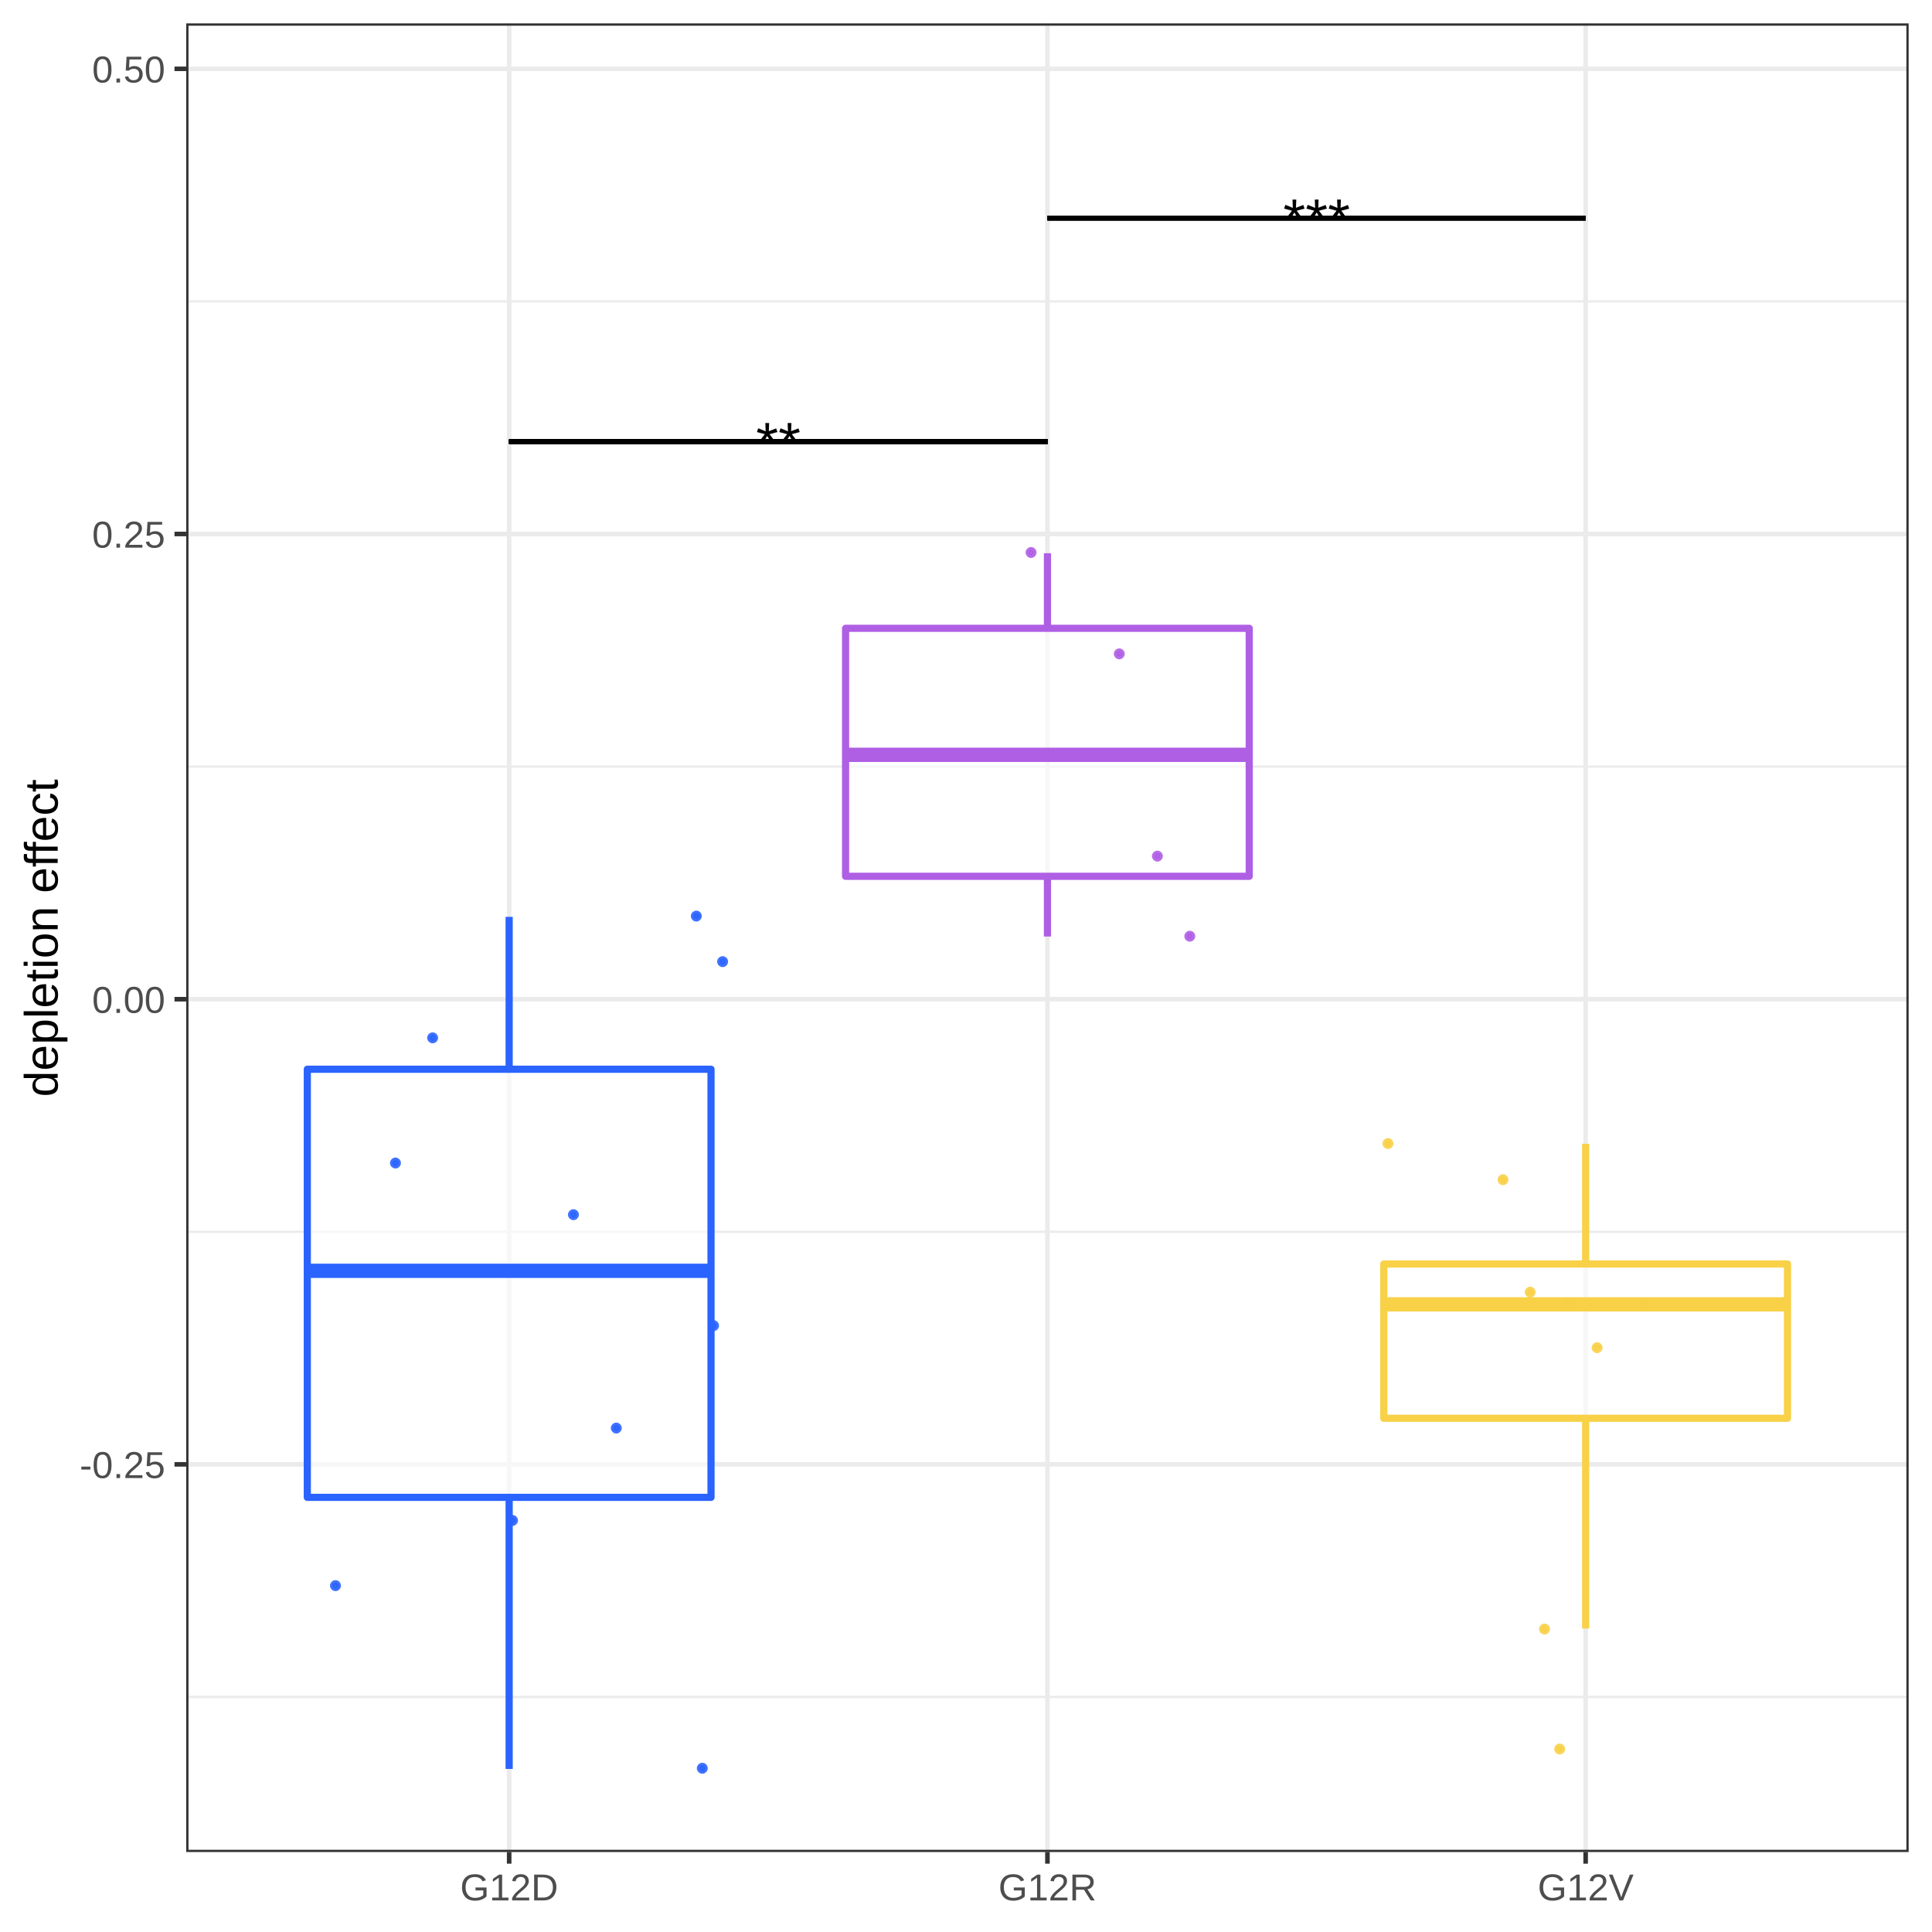
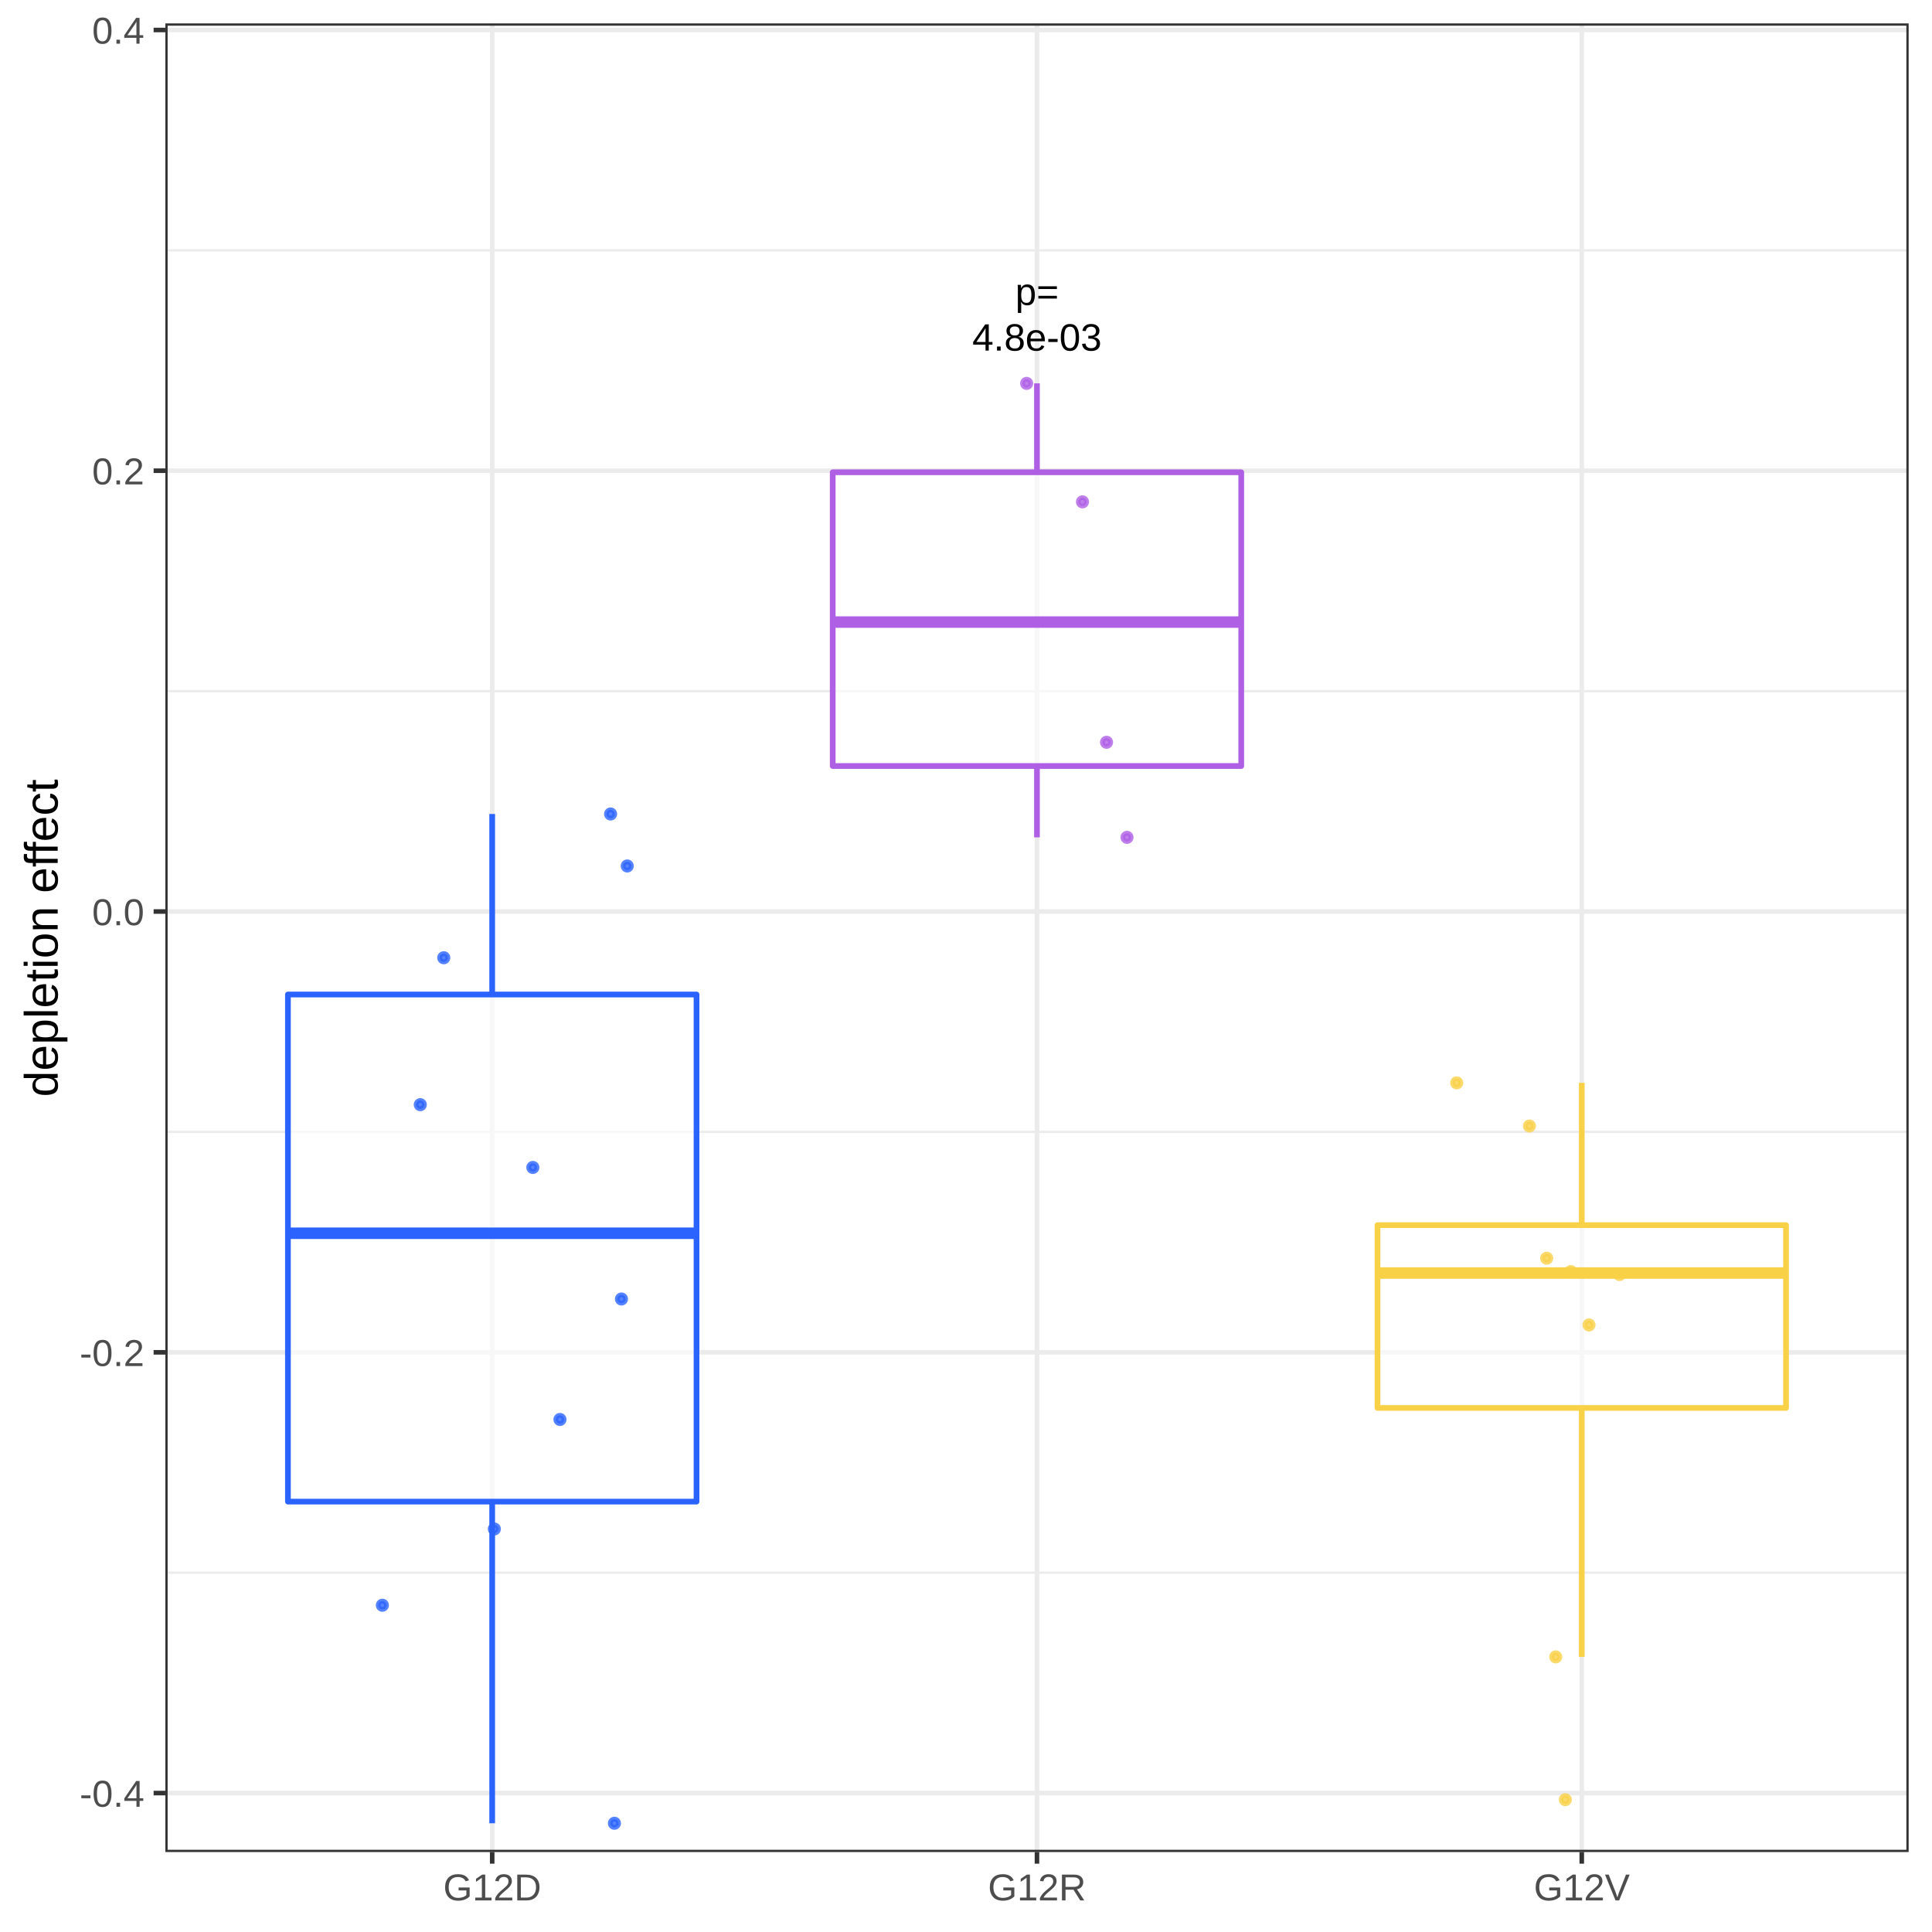
<svg xmlns="http://www.w3.org/2000/svg" viewBox="0 0 288.00 288.00">
  <defs>
    <style type="text/css">
    line, polyline, polygon, path, rect, circle {
      fill: none;
      stroke: #000000;
      stroke-linecap: round;
      stroke-linejoin: round;
      stroke-miterlimit: 10.00;
    }
  </style>
  </defs>
  <rect width="100%" height="100%" style="stroke: none; fill: #FFFFFF;" />
  <rect x="0.00" y="0.00" width="288.00" height="288.00" style="stroke-width: 0.68; stroke: #FFFFFF; fill: #FFFFFF;" />
  <defs>
-     <clipPath id="cpMjcuNzZ8Mjg0LjUxfDI3Ni4wOHwzLjQ5">
-       <rect x="27.76" y="3.49" width="256.76" height="272.59" />
+     <clipPath id="cpMjQuNjV8Mjg0LjUxfDI3Ni4wOHwzLjQ5">
+       <rect x="24.65" y="3.49" width="259.87" height="272.59" />
    </clipPath>
  </defs>
-   <rect x="27.76" y="3.49" width="256.76" height="272.59" style="stroke-width: 0.68; stroke: none; fill: #FFFFFF;" clip-path="url(#cpMjcuNzZ8Mjg0LjUxfDI3Ni4wOHwzLjQ5)" />
-   <polyline points="27.76,252.96 284.51,252.96 " style="stroke-width: 0.34; stroke: #EBEBEB; stroke-linecap: butt;" clip-path="url(#cpMjcuNzZ8Mjg0LjUxfDI3Ni4wOHwzLjQ5)" />
-   <polyline points="27.76,183.62 284.51,183.62 " style="stroke-width: 0.34; stroke: #EBEBEB; stroke-linecap: butt;" clip-path="url(#cpMjcuNzZ8Mjg0LjUxfDI3Ni4wOHwzLjQ5)" />
-   <polyline points="27.76,114.28 284.51,114.28 " style="stroke-width: 0.34; stroke: #EBEBEB; stroke-linecap: butt;" clip-path="url(#cpMjcuNzZ8Mjg0LjUxfDI3Ni4wOHwzLjQ5)" />
-   <polyline points="27.76,44.93 284.51,44.93 " style="stroke-width: 0.34; stroke: #EBEBEB; stroke-linecap: butt;" clip-path="url(#cpMjcuNzZ8Mjg0LjUxfDI3Ni4wOHwzLjQ5)" />
-   <polyline points="27.76,218.29 284.51,218.29 " style="stroke-width: 0.68; stroke: #EBEBEB; stroke-linecap: butt;" clip-path="url(#cpMjcuNzZ8Mjg0LjUxfDI3Ni4wOHwzLjQ5)" />
-   <polyline points="27.76,148.95 284.51,148.95 " style="stroke-width: 0.68; stroke: #EBEBEB; stroke-linecap: butt;" clip-path="url(#cpMjcuNzZ8Mjg0LjUxfDI3Ni4wOHwzLjQ5)" />
-   <polyline points="27.76,79.60 284.51,79.60 " style="stroke-width: 0.68; stroke: #EBEBEB; stroke-linecap: butt;" clip-path="url(#cpMjcuNzZ8Mjg0LjUxfDI3Ni4wOHwzLjQ5)" />
-   <polyline points="27.76,10.26 284.51,10.26 " style="stroke-width: 0.68; stroke: #EBEBEB; stroke-linecap: butt;" clip-path="url(#cpMjcuNzZ8Mjg0LjUxfDI3Ni4wOHwzLjQ5)" />
-   <polyline points="75.90,276.08 75.90,3.49 " style="stroke-width: 0.68; stroke: #EBEBEB; stroke-linecap: butt;" clip-path="url(#cpMjcuNzZ8Mjg0LjUxfDI3Ni4wOHwzLjQ5)" />
-   <polyline points="156.14,276.08 156.14,3.49 " style="stroke-width: 0.68; stroke: #EBEBEB; stroke-linecap: butt;" clip-path="url(#cpMjcuNzZ8Mjg0LjUxfDI3Ni4wOHwzLjQ5)" />
-   <polyline points="236.37,276.08 236.37,3.49 " style="stroke-width: 0.68; stroke: #EBEBEB; stroke-linecap: butt;" clip-path="url(#cpMjcuNzZ8Mjg0LjUxfDI3Ni4wOHwzLjQ5)" />
-   <line x1="75.90" y1="159.39" x2="75.90" y2="136.67" style="stroke-width: 1.07; stroke: #2B63FF; stroke-linecap: butt;" clip-path="url(#cpMjcuNzZ8Mjg0LjUxfDI3Ni4wOHwzLjQ5)" />
-   <line x1="75.90" y1="223.21" x2="75.90" y2="263.69" style="stroke-width: 1.07; stroke: #2B63FF; stroke-linecap: butt;" clip-path="url(#cpMjcuNzZ8Mjg0LjUxfDI3Ni4wOHwzLjQ5)" />
-   <polygon points="45.81,159.39 45.81,223.21 105.99,223.21 105.99,159.39 45.81,159.39 " style="stroke-width: 1.07; stroke: #2B63FF; fill: #FFFFFF; fill-opacity: 0.60;" clip-path="url(#cpMjcuNzZ8Mjg0LjUxfDI3Ni4wOHwzLjQ5)" />
-   <line x1="45.81" y1="189.44" x2="105.99" y2="189.44" style="stroke-width: 2.13; stroke: #2B63FF; stroke-linecap: butt;" clip-path="url(#cpMjcuNzZ8Mjg0LjUxfDI3Ni4wOHwzLjQ5)" />
-   <line x1="156.14" y1="93.66" x2="156.14" y2="82.47" style="stroke-width: 1.07; stroke: #AF5FE4; stroke-linecap: butt;" clip-path="url(#cpMjcuNzZ8Mjg0LjUxfDI3Ni4wOHwzLjQ5)" />
-   <line x1="156.14" y1="130.63" x2="156.14" y2="139.61" style="stroke-width: 1.07; stroke: #AF5FE4; stroke-linecap: butt;" clip-path="url(#cpMjcuNzZ8Mjg0LjUxfDI3Ni4wOHwzLjQ5)" />
-   <polygon points="126.05,93.66 126.05,130.63 186.22,130.63 186.22,93.66 126.05,93.66 " style="stroke-width: 1.07; stroke: #AF5FE4; fill: #FFFFFF; fill-opacity: 0.60;" clip-path="url(#cpMjcuNzZ8Mjg0LjUxfDI3Ni4wOHwzLjQ5)" />
-   <line x1="126.05" y1="112.52" x2="186.22" y2="112.52" style="stroke-width: 2.13; stroke: #AF5FE4; stroke-linecap: butt;" clip-path="url(#cpMjcuNzZ8Mjg0LjUxfDI3Ni4wOHwzLjQ5)" />
-   <line x1="236.37" y1="188.42" x2="236.37" y2="170.51" style="stroke-width: 1.07; stroke: #F8D147; stroke-linecap: butt;" clip-path="url(#cpMjcuNzZ8Mjg0LjUxfDI3Ni4wOHwzLjQ5)" />
-   <line x1="236.37" y1="211.42" x2="236.37" y2="242.76" style="stroke-width: 1.07; stroke: #F8D147; stroke-linecap: butt;" clip-path="url(#cpMjcuNzZ8Mjg0LjUxfDI3Ni4wOHwzLjQ5)" />
-   <polygon points="206.28,188.42 206.28,211.42 266.46,211.42 266.46,188.42 206.28,188.42 " style="stroke-width: 1.07; stroke: #F8D147; fill: #FFFFFF; fill-opacity: 0.60;" clip-path="url(#cpMjcuNzZ8Mjg0LjUxfDI3Ni4wOHwzLjQ5)" />
-   <line x1="206.28" y1="194.44" x2="266.46" y2="194.44" style="stroke-width: 2.13; stroke: #F8D147; stroke-linecap: butt;" clip-path="url(#cpMjcuNzZ8Mjg0LjUxfDI3Ni4wOHwzLjQ5)" />
-   <circle cx="233.78" cy="194.35" r="0.46" style="stroke-width: 0.71; stroke: #F8D147; stroke-opacity: 0.90; fill: #F8D147; fill-opacity: 0.90;" clip-path="url(#cpMjcuNzZ8Mjg0LjUxfDI3Ni4wOHwzLjQ5)" />
-   <circle cx="106.37" cy="197.61" r="0.46" style="stroke-width: 0.71; stroke: #2B63FF; stroke-opacity: 0.90; fill: #2B63FF; fill-opacity: 0.90;" clip-path="url(#cpMjcuNzZ8Mjg0LjUxfDI3Ni4wOHwzLjQ5)" />
-   <circle cx="50.01" cy="236.37" r="0.46" style="stroke-width: 0.71; stroke: #2B63FF; stroke-opacity: 0.90; fill: #2B63FF; fill-opacity: 0.90;" clip-path="url(#cpMjcuNzZ8Mjg0LjUxfDI3Ni4wOHwzLjQ5)" />
-   <circle cx="177.36" cy="139.56" r="0.46" style="stroke-width: 0.71; stroke: #AF5FE4; stroke-opacity: 0.90; fill: #AF5FE4; fill-opacity: 0.90;" clip-path="url(#cpMjcuNzZ8Mjg0LjUxfDI3Ni4wOHwzLjQ5)" />
-   <circle cx="224.05" cy="175.86" r="0.46" style="stroke-width: 0.71; stroke: #F8D147; stroke-opacity: 0.90; fill: #F8D147; fill-opacity: 0.90;" clip-path="url(#cpMjcuNzZ8Mjg0LjUxfDI3Ni4wOHwzLjQ5)" />
-   <circle cx="76.40" cy="226.65" r="0.46" style="stroke-width: 0.71; stroke: #2B63FF; stroke-opacity: 0.90; fill: #2B63FF; fill-opacity: 0.90;" clip-path="url(#cpMjcuNzZ8Mjg0LjUxfDI3Ni4wOHwzLjQ5)" />
-   <circle cx="64.49" cy="154.71" r="0.46" style="stroke-width: 0.71; stroke: #2B63FF; stroke-opacity: 0.90; fill: #2B63FF; fill-opacity: 0.90;" clip-path="url(#cpMjcuNzZ8Mjg0LjUxfDI3Ni4wOHwzLjQ5)" />
-   <circle cx="58.95" cy="173.37" r="0.46" style="stroke-width: 0.71; stroke: #2B63FF; stroke-opacity: 0.90; fill: #2B63FF; fill-opacity: 0.90;" clip-path="url(#cpMjcuNzZ8Mjg0LjUxfDI3Ni4wOHwzLjQ5)" />
-   <circle cx="206.90" cy="170.47" r="0.46" style="stroke-width: 0.71; stroke: #F8D147; stroke-opacity: 0.90; fill: #F8D147; fill-opacity: 0.90;" clip-path="url(#cpMjcuNzZ8Mjg0LjUxfDI3Ni4wOHwzLjQ5)" />
-   <circle cx="85.48" cy="181.07" r="0.46" style="stroke-width: 0.71; stroke: #2B63FF; stroke-opacity: 0.90; fill: #2B63FF; fill-opacity: 0.90;" clip-path="url(#cpMjcuNzZ8Mjg0LjUxfDI3Ni4wOHwzLjQ5)" />
-   <circle cx="245.27" cy="194.51" r="0.46" style="stroke-width: 0.71; stroke: #F8D147; stroke-opacity: 0.90; fill: #F8D147; fill-opacity: 0.90;" clip-path="url(#cpMjcuNzZ8Mjg0LjUxfDI3Ni4wOHwzLjQ5)" />
-   <circle cx="166.85" cy="97.47" r="0.46" style="stroke-width: 0.71; stroke: #AF5FE4; stroke-opacity: 0.90; fill: #AF5FE4; fill-opacity: 0.90;" clip-path="url(#cpMjcuNzZ8Mjg0LjUxfDI3Ni4wOHwzLjQ5)" />
-   <circle cx="107.72" cy="143.35" r="0.46" style="stroke-width: 0.71; stroke: #2B63FF; stroke-opacity: 0.90; fill: #2B63FF; fill-opacity: 0.90;" clip-path="url(#cpMjcuNzZ8Mjg0LjUxfDI3Ni4wOHwzLjQ5)" />
-   <circle cx="153.70" cy="82.36" r="0.46" style="stroke-width: 0.71; stroke: #AF5FE4; stroke-opacity: 0.90; fill: #AF5FE4; fill-opacity: 0.90;" clip-path="url(#cpMjcuNzZ8Mjg0LjUxfDI3Ni4wOHwzLjQ5)" />
-   <circle cx="238.08" cy="200.90" r="0.46" style="stroke-width: 0.71; stroke: #F8D147; stroke-opacity: 0.90; fill: #F8D147; fill-opacity: 0.90;" clip-path="url(#cpMjcuNzZ8Mjg0LjUxfDI3Ni4wOHwzLjQ5)" />
-   <circle cx="103.80" cy="136.56" r="0.46" style="stroke-width: 0.71; stroke: #2B63FF; stroke-opacity: 0.90; fill: #2B63FF; fill-opacity: 0.90;" clip-path="url(#cpMjcuNzZ8Mjg0LjUxfDI3Ni4wOHwzLjQ5)" />
-   <circle cx="172.53" cy="127.62" r="0.46" style="stroke-width: 0.71; stroke: #AF5FE4; stroke-opacity: 0.90; fill: #AF5FE4; fill-opacity: 0.90;" clip-path="url(#cpMjcuNzZ8Mjg0LjUxfDI3Ni4wOHwzLjQ5)" />
-   <circle cx="91.87" cy="212.88" r="0.46" style="stroke-width: 0.71; stroke: #2B63FF; stroke-opacity: 0.90; fill: #2B63FF; fill-opacity: 0.90;" clip-path="url(#cpMjcuNzZ8Mjg0LjUxfDI3Ni4wOHwzLjQ5)" />
-   <circle cx="228.10" cy="192.62" r="0.46" style="stroke-width: 0.71; stroke: #F8D147; stroke-opacity: 0.90; fill: #F8D147; fill-opacity: 0.90;" clip-path="url(#cpMjcuNzZ8Mjg0LjUxfDI3Ni4wOHwzLjQ5)" />
-   <circle cx="230.24" cy="242.84" r="0.46" style="stroke-width: 0.71; stroke: #F8D147; stroke-opacity: 0.90; fill: #F8D147; fill-opacity: 0.90;" clip-path="url(#cpMjcuNzZ8Mjg0LjUxfDI3Ni4wOHwzLjQ5)" />
-   <circle cx="104.69" cy="263.59" r="0.46" style="stroke-width: 0.71; stroke: #2B63FF; stroke-opacity: 0.90; fill: #2B63FF; fill-opacity: 0.90;" clip-path="url(#cpMjcuNzZ8Mjg0LjUxfDI3Ni4wOHwzLjQ5)" />
-   <circle cx="232.50" cy="260.72" r="0.46" style="stroke-width: 0.71; stroke: #F8D147; stroke-opacity: 0.90; fill: #F8D147; fill-opacity: 0.90;" clip-path="url(#cpMjcuNzZ8Mjg0LjUxfDI3Ni4wOHwzLjQ5)" />
-   <line x1="75.90" y1="65.83" x2="156.14" y2="65.83" style="stroke-width: 0.64; stroke-linecap: butt;" clip-path="url(#cpMjcuNzZ8Mjg0LjUxfDI3Ni4wOHwzLjQ5)" />
-   <line x1="75.90" y1="65.83" x2="156.14" y2="65.83" style="stroke-width: 0.64; stroke-linecap: butt;" clip-path="url(#cpMjcuNzZ8Mjg0LjUxfDI3Ni4wOHwzLjQ5)" />
-   <line x1="75.90" y1="65.83" x2="156.14" y2="65.83" style="stroke-width: 0.64; stroke-linecap: butt;" clip-path="url(#cpMjcuNzZ8Mjg0LjUxfDI3Ni4wOHwzLjQ5)" />
-   <line x1="75.90" y1="65.83" x2="156.14" y2="65.83" style="stroke-width: 0.64; stroke-linecap: butt;" clip-path="url(#cpMjcuNzZ8Mjg0LjUxfDI3Ni4wOHwzLjQ5)" />
-   <line x1="75.90" y1="65.83" x2="156.14" y2="65.83" style="stroke-width: 0.64; stroke-linecap: butt;" clip-path="url(#cpMjcuNzZ8Mjg0LjUxfDI3Ni4wOHwzLjQ5)" />
-   <line x1="75.90" y1="65.83" x2="156.14" y2="65.83" style="stroke-width: 0.64; stroke-linecap: butt;" clip-path="url(#cpMjcuNzZ8Mjg0LjUxfDI3Ni4wOHwzLjQ5)" />
-   <line x1="75.90" y1="65.83" x2="156.14" y2="65.83" style="stroke-width: 0.64; stroke-linecap: butt;" clip-path="url(#cpMjcuNzZ8Mjg0LjUxfDI3Ni4wOHwzLjQ5)" />
-   <line x1="75.90" y1="65.83" x2="156.14" y2="65.83" style="stroke-width: 0.64; stroke-linecap: butt;" clip-path="url(#cpMjcuNzZ8Mjg0LjUxfDI3Ni4wOHwzLjQ5)" />
-   <line x1="75.90" y1="65.83" x2="156.14" y2="65.83" style="stroke-width: 0.64; stroke-linecap: butt;" clip-path="url(#cpMjcuNzZ8Mjg0LjUxfDI3Ni4wOHwzLjQ5)" />
-   <line x1="75.90" y1="65.83" x2="156.14" y2="65.83" style="stroke-width: 0.64; stroke-linecap: butt;" clip-path="url(#cpMjcuNzZ8Mjg0LjUxfDI3Ni4wOHwzLjQ5)" />
-   <line x1="75.90" y1="65.83" x2="156.14" y2="65.83" style="stroke-width: 0.64; stroke-linecap: butt;" clip-path="url(#cpMjcuNzZ8Mjg0LjUxfDI3Ni4wOHwzLjQ5)" />
-   <line x1="75.90" y1="65.83" x2="156.14" y2="65.83" style="stroke-width: 0.64; stroke-linecap: butt;" clip-path="url(#cpMjcuNzZ8Mjg0LjUxfDI3Ni4wOHwzLjQ5)" />
-   <line x1="75.90" y1="65.83" x2="156.14" y2="65.83" style="stroke-width: 0.64; stroke-linecap: butt;" clip-path="url(#cpMjcuNzZ8Mjg0LjUxfDI3Ni4wOHwzLjQ5)" />
-   <line x1="75.90" y1="65.83" x2="156.14" y2="65.83" style="stroke-width: 0.64; stroke-linecap: butt;" clip-path="url(#cpMjcuNzZ8Mjg0LjUxfDI3Ni4wOHwzLjQ5)" />
-   <line x1="75.90" y1="65.83" x2="156.14" y2="65.83" style="stroke-width: 0.64; stroke-linecap: butt;" clip-path="url(#cpMjcuNzZ8Mjg0LjUxfDI3Ni4wOHwzLjQ5)" />
-   <line x1="75.90" y1="65.83" x2="156.14" y2="65.83" style="stroke-width: 0.64; stroke-linecap: butt;" clip-path="url(#cpMjcuNzZ8Mjg0LjUxfDI3Ni4wOHwzLjQ5)" />
-   <line x1="75.90" y1="65.83" x2="156.14" y2="65.83" style="stroke-width: 0.64; stroke-linecap: butt;" clip-path="url(#cpMjcuNzZ8Mjg0LjUxfDI3Ni4wOHwzLjQ5)" />
-   <line x1="75.90" y1="65.83" x2="156.14" y2="65.83" style="stroke-width: 0.64; stroke-linecap: butt;" clip-path="url(#cpMjcuNzZ8Mjg0LjUxfDI3Ni4wOHwzLjQ5)" />
-   <line x1="75.90" y1="65.83" x2="156.14" y2="65.83" style="stroke-width: 0.64; stroke-linecap: butt;" clip-path="url(#cpMjcuNzZ8Mjg0LjUxfDI3Ni4wOHwzLjQ5)" />
-   <line x1="75.90" y1="65.83" x2="156.14" y2="65.83" style="stroke-width: 0.64; stroke-linecap: butt;" clip-path="url(#cpMjcuNzZ8Mjg0LjUxfDI3Ni4wOHwzLjQ5)" />
-   <line x1="75.90" y1="65.83" x2="156.14" y2="65.83" style="stroke-width: 0.64; stroke-linecap: butt;" clip-path="url(#cpMjcuNzZ8Mjg0LjUxfDI3Ni4wOHwzLjQ5)" />
-   <line x1="75.90" y1="65.83" x2="156.14" y2="65.83" style="stroke-width: 0.64; stroke-linecap: butt;" clip-path="url(#cpMjcuNzZ8Mjg0LjUxfDI3Ni4wOHwzLjQ5)" />
-   <g clip-path="url(#cpMjcuNzZ8Mjg0LjUxfDI3Ni4wOHwzLjQ5)">
-     <text x="112.70" y="68.94" style="font-size: 8.54px; font-family: Arial;" textLength="6.64px" lengthAdjust="spacingAndGlyphs">**</text>
+   <rect x="24.65" y="3.49" width="259.87" height="272.59" style="stroke-width: 0.68; stroke: none; fill: #FFFFFF;" clip-path="url(#cpMjQuNjV8Mjg0LjUxfDI3Ni4wOHwzLjQ5)" />
+   <polyline points="24.65,234.44 284.51,234.44 " style="stroke-width: 0.34; stroke: #EBEBEB; stroke-linecap: butt;" clip-path="url(#cpMjQuNjV8Mjg0LjUxfDI3Ni4wOHwzLjQ5)" />
+   <polyline points="24.65,168.73 284.51,168.73 " style="stroke-width: 0.34; stroke: #EBEBEB; stroke-linecap: butt;" clip-path="url(#cpMjQuNjV8Mjg0LjUxfDI3Ni4wOHwzLjQ5)" />
+   <polyline points="24.65,103.03 284.51,103.03 " style="stroke-width: 0.34; stroke: #EBEBEB; stroke-linecap: butt;" clip-path="url(#cpMjQuNjV8Mjg0LjUxfDI3Ni4wOHwzLjQ5)" />
+   <polyline points="24.65,37.32 284.51,37.32 " style="stroke-width: 0.34; stroke: #EBEBEB; stroke-linecap: butt;" clip-path="url(#cpMjQuNjV8Mjg0LjUxfDI3Ni4wOHwzLjQ5)" />
+   <polyline points="24.65,267.29 284.51,267.29 " style="stroke-width: 0.68; stroke: #EBEBEB; stroke-linecap: butt;" clip-path="url(#cpMjQuNjV8Mjg0LjUxfDI3Ni4wOHwzLjQ5)" />
+   <polyline points="24.65,201.59 284.51,201.59 " style="stroke-width: 0.68; stroke: #EBEBEB; stroke-linecap: butt;" clip-path="url(#cpMjQuNjV8Mjg0LjUxfDI3Ni4wOHwzLjQ5)" />
+   <polyline points="24.65,135.88 284.51,135.88 " style="stroke-width: 0.68; stroke: #EBEBEB; stroke-linecap: butt;" clip-path="url(#cpMjQuNjV8Mjg0LjUxfDI3Ni4wOHwzLjQ5)" />
+   <polyline points="24.65,70.17 284.51,70.17 " style="stroke-width: 0.68; stroke: #EBEBEB; stroke-linecap: butt;" clip-path="url(#cpMjQuNjV8Mjg0LjUxfDI3Ni4wOHwzLjQ5)" />
+   <polyline points="24.65,4.47 284.51,4.47 " style="stroke-width: 0.68; stroke: #EBEBEB; stroke-linecap: butt;" clip-path="url(#cpMjQuNjV8Mjg0LjUxfDI3Ni4wOHwzLjQ5)" />
+   <polyline points="73.37,276.08 73.37,3.49 " style="stroke-width: 0.68; stroke: #EBEBEB; stroke-linecap: butt;" clip-path="url(#cpMjQuNjV8Mjg0LjUxfDI3Ni4wOHwzLjQ5)" />
+   <polyline points="154.58,276.08 154.58,3.49 " style="stroke-width: 0.68; stroke: #EBEBEB; stroke-linecap: butt;" clip-path="url(#cpMjQuNjV8Mjg0LjUxfDI3Ni4wOHwzLjQ5)" />
+   <polyline points="235.79,276.08 235.79,3.49 " style="stroke-width: 0.68; stroke: #EBEBEB; stroke-linecap: butt;" clip-path="url(#cpMjQuNjV8Mjg0LjUxfDI3Ni4wOHwzLjQ5)" />
+   <line x1="73.37" y1="148.25" x2="73.37" y2="121.34" style="stroke-width: 0.85; stroke: #2B63FF; stroke-linecap: butt;" clip-path="url(#cpMjQuNjV8Mjg0LjUxfDI3Ni4wOHwzLjQ5)" />
+   <line x1="73.37" y1="223.84" x2="73.37" y2="271.79" style="stroke-width: 0.85; stroke: #2B63FF; stroke-linecap: butt;" clip-path="url(#cpMjQuNjV8Mjg0LjUxfDI3Ni4wOHwzLjQ5)" />
+   <polygon points="42.92,148.25 42.92,223.84 103.83,223.84 103.83,148.25 42.92,148.25 " style="stroke-width: 0.85; stroke: #2B63FF; fill: #FFFFFF; fill-opacity: 0.60;" clip-path="url(#cpMjQuNjV8Mjg0LjUxfDI3Ni4wOHwzLjQ5)" />
+   <line x1="42.92" y1="183.84" x2="103.83" y2="183.84" style="stroke-width: 1.71; stroke: #2B63FF; stroke-linecap: butt;" clip-path="url(#cpMjQuNjV8Mjg0LjUxfDI3Ni4wOHwzLjQ5)" />
+   <line x1="154.58" y1="70.40" x2="154.58" y2="57.15" style="stroke-width: 0.85; stroke: #AF5FE4; stroke-linecap: butt;" clip-path="url(#cpMjQuNjV8Mjg0LjUxfDI3Ni4wOHwzLjQ5)" />
+   <line x1="154.58" y1="114.19" x2="154.58" y2="124.82" style="stroke-width: 0.85; stroke: #AF5FE4; stroke-linecap: butt;" clip-path="url(#cpMjQuNjV8Mjg0LjUxfDI3Ni4wOHwzLjQ5)" />
+   <polygon points="124.13,70.40 124.13,114.19 185.03,114.19 185.03,70.40 124.13,70.40 " style="stroke-width: 0.85; stroke: #AF5FE4; fill: #FFFFFF; fill-opacity: 0.60;" clip-path="url(#cpMjQuNjV8Mjg0LjUxfDI3Ni4wOHwzLjQ5)" />
+   <line x1="124.13" y1="92.73" x2="185.03" y2="92.73" style="stroke-width: 1.71; stroke: #AF5FE4; stroke-linecap: butt;" clip-path="url(#cpMjQuNjV8Mjg0LjUxfDI3Ni4wOHwzLjQ5)" />
+   <line x1="235.79" y1="182.63" x2="235.79" y2="161.42" style="stroke-width: 0.85; stroke: #F8D147; stroke-linecap: butt;" clip-path="url(#cpMjQuNjV8Mjg0LjUxfDI3Ni4wOHwzLjQ5)" />
+   <line x1="235.79" y1="209.88" x2="235.79" y2="246.99" style="stroke-width: 0.85; stroke: #F8D147; stroke-linecap: butt;" clip-path="url(#cpMjQuNjV8Mjg0LjUxfDI3Ni4wOHwzLjQ5)" />
+   <polygon points="205.34,182.63 205.34,209.88 266.24,209.88 266.24,182.63 205.34,182.63 " style="stroke-width: 0.85; stroke: #F8D147; fill: #FFFFFF; fill-opacity: 0.60;" clip-path="url(#cpMjQuNjV8Mjg0LjUxfDI3Ni4wOHwzLjQ5)" />
+   <line x1="205.34" y1="189.77" x2="266.24" y2="189.77" style="stroke-width: 1.71; stroke: #F8D147; stroke-linecap: butt;" clip-path="url(#cpMjQuNjV8Mjg0LjUxfDI3Ni4wOHwzLjQ5)" />
+   <circle cx="234.15" cy="189.55" r="0.62" style="stroke-width: 0.71; stroke: #F8D147; stroke-opacity: 0.80; fill: #F8D147; fill-opacity: 0.80;" clip-path="url(#cpMjQuNjV8Mjg0LjUxfDI3Ni4wOHwzLjQ5)" />
+   <circle cx="92.64" cy="193.64" r="0.62" style="stroke-width: 0.71; stroke: #2B63FF; stroke-opacity: 0.80; fill: #2B63FF; fill-opacity: 0.80;" clip-path="url(#cpMjQuNjV8Mjg0LjUxfDI3Ni4wOHwzLjQ5)" />
+   <circle cx="57.00" cy="239.29" r="0.62" style="stroke-width: 0.71; stroke: #2B63FF; stroke-opacity: 0.80; fill: #2B63FF; fill-opacity: 0.80;" clip-path="url(#cpMjQuNjV8Mjg0LjUxfDI3Ni4wOHwzLjQ5)" />
+   <circle cx="168.00" cy="124.82" r="0.62" style="stroke-width: 0.71; stroke: #AF5FE4; stroke-opacity: 0.80; fill: #AF5FE4; fill-opacity: 0.80;" clip-path="url(#cpMjQuNjV8Mjg0LjUxfDI3Ni4wOHwzLjQ5)" />
+   <circle cx="227.99" cy="167.85" r="0.62" style="stroke-width: 0.71; stroke: #F8D147; stroke-opacity: 0.80; fill: #F8D147; fill-opacity: 0.80;" clip-path="url(#cpMjQuNjV8Mjg0LjUxfDI3Ni4wOHwzLjQ5)" />
+   <circle cx="73.69" cy="227.92" r="0.62" style="stroke-width: 0.71; stroke: #2B63FF; stroke-opacity: 0.80; fill: #2B63FF; fill-opacity: 0.80;" clip-path="url(#cpMjQuNjV8Mjg0LjUxfDI3Ni4wOHwzLjQ5)" />
+   <circle cx="66.15" cy="142.77" r="0.62" style="stroke-width: 0.71; stroke: #2B63FF; stroke-opacity: 0.80; fill: #2B63FF; fill-opacity: 0.80;" clip-path="url(#cpMjQuNjV8Mjg0LjUxfDI3Ni4wOHwzLjQ5)" />
+   <circle cx="62.65" cy="164.67" r="0.62" style="stroke-width: 0.71; stroke: #2B63FF; stroke-opacity: 0.80; fill: #2B63FF; fill-opacity: 0.80;" clip-path="url(#cpMjQuNjV8Mjg0LjUxfDI3Ni4wOHwzLjQ5)" />
+   <circle cx="217.15" cy="161.42" r="0.62" style="stroke-width: 0.71; stroke: #F8D147; stroke-opacity: 0.80; fill: #F8D147; fill-opacity: 0.80;" clip-path="url(#cpMjQuNjV8Mjg0LjUxfDI3Ni4wOHwzLjQ5)" />
+   <circle cx="79.43" cy="174.03" r="0.62" style="stroke-width: 0.71; stroke: #2B63FF; stroke-opacity: 0.80; fill: #2B63FF; fill-opacity: 0.80;" clip-path="url(#cpMjQuNjV8Mjg0LjUxfDI3Ni4wOHwzLjQ5)" />
+   <circle cx="241.42" cy="189.99" r="0.62" style="stroke-width: 0.71; stroke: #F8D147; stroke-opacity: 0.80; fill: #F8D147; fill-opacity: 0.80;" clip-path="url(#cpMjQuNjV8Mjg0LjUxfDI3Ni4wOHwzLjQ5)" />
+   <circle cx="161.36" cy="74.81" r="0.62" style="stroke-width: 0.71; stroke: #AF5FE4; stroke-opacity: 0.80; fill: #AF5FE4; fill-opacity: 0.80;" clip-path="url(#cpMjQuNjV8Mjg0LjUxfDI3Ni4wOHwzLjQ5)" />
+   <circle cx="93.50" cy="129.09" r="0.62" style="stroke-width: 0.71; stroke: #2B63FF; stroke-opacity: 0.80; fill: #2B63FF; fill-opacity: 0.80;" clip-path="url(#cpMjQuNjV8Mjg0LjUxfDI3Ni4wOHwzLjQ5)" />
+   <circle cx="153.04" cy="57.15" r="0.62" style="stroke-width: 0.71; stroke: #AF5FE4; stroke-opacity: 0.80; fill: #AF5FE4; fill-opacity: 0.80;" clip-path="url(#cpMjQuNjV8Mjg0LjUxfDI3Ni4wOHwzLjQ5)" />
+   <circle cx="236.87" cy="197.51" r="0.62" style="stroke-width: 0.71; stroke: #F8D147; stroke-opacity: 0.80; fill: #F8D147; fill-opacity: 0.80;" clip-path="url(#cpMjQuNjV8Mjg0LjUxfDI3Ni4wOHwzLjQ5)" />
+   <circle cx="91.02" cy="121.34" r="0.62" style="stroke-width: 0.71; stroke: #2B63FF; stroke-opacity: 0.80; fill: #2B63FF; fill-opacity: 0.80;" clip-path="url(#cpMjQuNjV8Mjg0LjUxfDI3Ni4wOHwzLjQ5)" />
+   <circle cx="164.95" cy="110.65" r="0.62" style="stroke-width: 0.71; stroke: #AF5FE4; stroke-opacity: 0.80; fill: #AF5FE4; fill-opacity: 0.80;" clip-path="url(#cpMjQuNjV8Mjg0LjUxfDI3Ni4wOHwzLjQ5)" />
+   <circle cx="83.47" cy="211.60" r="0.62" style="stroke-width: 0.71; stroke: #2B63FF; stroke-opacity: 0.80; fill: #2B63FF; fill-opacity: 0.80;" clip-path="url(#cpMjQuNjV8Mjg0LjUxfDI3Ni4wOHwzLjQ5)" />
+   <circle cx="230.56" cy="187.56" r="0.62" style="stroke-width: 0.71; stroke: #F8D147; stroke-opacity: 0.80; fill: #F8D147; fill-opacity: 0.80;" clip-path="url(#cpMjQuNjV8Mjg0LjUxfDI3Ni4wOHwzLjQ5)" />
+   <circle cx="231.91" cy="246.99" r="0.62" style="stroke-width: 0.71; stroke: #F8D147; stroke-opacity: 0.80; fill: #F8D147; fill-opacity: 0.80;" clip-path="url(#cpMjQuNjV8Mjg0LjUxfDI3Ni4wOHwzLjQ5)" />
+   <circle cx="91.59" cy="271.79" r="0.62" style="stroke-width: 0.71; stroke: #2B63FF; stroke-opacity: 0.80; fill: #2B63FF; fill-opacity: 0.80;" clip-path="url(#cpMjQuNjV8Mjg0LjUxfDI3Ni4wOHwzLjQ5)" />
+   <circle cx="233.34" cy="268.28" r="0.62" style="stroke-width: 0.71; stroke: #F8D147; stroke-opacity: 0.80; fill: #F8D147; fill-opacity: 0.80;" clip-path="url(#cpMjQuNjV8Mjg0LjUxfDI3Ni4wOHwzLjQ5)" />
+   <g clip-path="url(#cpMjQuNjV8Mjg0LjUxfDI3Ni4wOHwzLjQ5)">
+     <text x="151.34" y="45.46" style="font-size: 5.69px; font-family: Arial;" textLength="6.48px" lengthAdjust="spacingAndGlyphs">p=</text>
  </g>
-   <line x1="156.14" y1="32.52" x2="236.37" y2="32.52" style="stroke-width: 0.64; stroke-linecap: butt;" clip-path="url(#cpMjcuNzZ8Mjg0LjUxfDI3Ni4wOHwzLjQ5)" />
-   <line x1="156.14" y1="32.52" x2="236.37" y2="32.52" style="stroke-width: 0.64; stroke-linecap: butt;" clip-path="url(#cpMjcuNzZ8Mjg0LjUxfDI3Ni4wOHwzLjQ5)" />
-   <line x1="156.14" y1="32.52" x2="236.37" y2="32.52" style="stroke-width: 0.64; stroke-linecap: butt;" clip-path="url(#cpMjcuNzZ8Mjg0LjUxfDI3Ni4wOHwzLjQ5)" />
-   <line x1="156.14" y1="32.52" x2="236.37" y2="32.52" style="stroke-width: 0.64; stroke-linecap: butt;" clip-path="url(#cpMjcuNzZ8Mjg0LjUxfDI3Ni4wOHwzLjQ5)" />
-   <line x1="156.14" y1="32.52" x2="236.37" y2="32.52" style="stroke-width: 0.64; stroke-linecap: butt;" clip-path="url(#cpMjcuNzZ8Mjg0LjUxfDI3Ni4wOHwzLjQ5)" />
-   <line x1="156.14" y1="32.52" x2="236.37" y2="32.52" style="stroke-width: 0.64; stroke-linecap: butt;" clip-path="url(#cpMjcuNzZ8Mjg0LjUxfDI3Ni4wOHwzLjQ5)" />
-   <line x1="156.14" y1="32.52" x2="236.37" y2="32.52" style="stroke-width: 0.64; stroke-linecap: butt;" clip-path="url(#cpMjcuNzZ8Mjg0LjUxfDI3Ni4wOHwzLjQ5)" />
-   <line x1="156.14" y1="32.52" x2="236.37" y2="32.52" style="stroke-width: 0.64; stroke-linecap: butt;" clip-path="url(#cpMjcuNzZ8Mjg0LjUxfDI3Ni4wOHwzLjQ5)" />
-   <line x1="156.14" y1="32.52" x2="236.37" y2="32.52" style="stroke-width: 0.64; stroke-linecap: butt;" clip-path="url(#cpMjcuNzZ8Mjg0LjUxfDI3Ni4wOHwzLjQ5)" />
-   <line x1="156.14" y1="32.52" x2="236.37" y2="32.52" style="stroke-width: 0.64; stroke-linecap: butt;" clip-path="url(#cpMjcuNzZ8Mjg0LjUxfDI3Ni4wOHwzLjQ5)" />
-   <line x1="156.14" y1="32.52" x2="236.37" y2="32.52" style="stroke-width: 0.64; stroke-linecap: butt;" clip-path="url(#cpMjcuNzZ8Mjg0LjUxfDI3Ni4wOHwzLjQ5)" />
-   <line x1="156.14" y1="32.52" x2="236.37" y2="32.52" style="stroke-width: 0.64; stroke-linecap: butt;" clip-path="url(#cpMjcuNzZ8Mjg0LjUxfDI3Ni4wOHwzLjQ5)" />
-   <line x1="156.14" y1="32.52" x2="236.37" y2="32.52" style="stroke-width: 0.64; stroke-linecap: butt;" clip-path="url(#cpMjcuNzZ8Mjg0LjUxfDI3Ni4wOHwzLjQ5)" />
-   <line x1="156.14" y1="32.52" x2="236.37" y2="32.52" style="stroke-width: 0.64; stroke-linecap: butt;" clip-path="url(#cpMjcuNzZ8Mjg0LjUxfDI3Ni4wOHwzLjQ5)" />
-   <line x1="156.14" y1="32.52" x2="236.37" y2="32.52" style="stroke-width: 0.64; stroke-linecap: butt;" clip-path="url(#cpMjcuNzZ8Mjg0LjUxfDI3Ni4wOHwzLjQ5)" />
-   <line x1="156.14" y1="32.52" x2="236.37" y2="32.52" style="stroke-width: 0.64; stroke-linecap: butt;" clip-path="url(#cpMjcuNzZ8Mjg0LjUxfDI3Ni4wOHwzLjQ5)" />
-   <line x1="156.14" y1="32.52" x2="236.37" y2="32.52" style="stroke-width: 0.64; stroke-linecap: butt;" clip-path="url(#cpMjcuNzZ8Mjg0LjUxfDI3Ni4wOHwzLjQ5)" />
-   <line x1="156.14" y1="32.52" x2="236.37" y2="32.52" style="stroke-width: 0.64; stroke-linecap: butt;" clip-path="url(#cpMjcuNzZ8Mjg0LjUxfDI3Ni4wOHwzLjQ5)" />
-   <line x1="156.14" y1="32.52" x2="236.37" y2="32.52" style="stroke-width: 0.64; stroke-linecap: butt;" clip-path="url(#cpMjcuNzZ8Mjg0LjUxfDI3Ni4wOHwzLjQ5)" />
-   <line x1="156.14" y1="32.52" x2="236.37" y2="32.52" style="stroke-width: 0.64; stroke-linecap: butt;" clip-path="url(#cpMjcuNzZ8Mjg0LjUxfDI3Ni4wOHwzLjQ5)" />
-   <line x1="156.14" y1="32.52" x2="236.37" y2="32.52" style="stroke-width: 0.64; stroke-linecap: butt;" clip-path="url(#cpMjcuNzZ8Mjg0LjUxfDI3Ni4wOHwzLjQ5)" />
-   <line x1="156.14" y1="32.52" x2="236.37" y2="32.52" style="stroke-width: 0.64; stroke-linecap: butt;" clip-path="url(#cpMjcuNzZ8Mjg0LjUxfDI3Ni4wOHwzLjQ5)" />
-   <g clip-path="url(#cpMjcuNzZ8Mjg0LjUxfDI3Ni4wOHwzLjQ5)">
-     <text x="191.28" y="35.63" style="font-size: 8.54px; font-family: Arial;" textLength="9.96px" lengthAdjust="spacingAndGlyphs">***</text>
+   <g clip-path="url(#cpMjQuNjV8Mjg0LjUxfDI3Ni4wOHwzLjQ5)">
+     <text x="144.94" y="52.26" style="font-size: 5.69px; font-family: Arial;" textLength="19.29px" lengthAdjust="spacingAndGlyphs">4.8e-03</text>
  </g>
-   <rect x="27.76" y="3.49" width="256.76" height="272.59" style="stroke-width: 0.68; stroke: #333333;" clip-path="url(#cpMjcuNzZ8Mjg0LjUxfDI3Ni4wOHwzLjQ5)" />
+   <rect x="24.65" y="3.49" width="259.87" height="272.59" style="stroke-width: 0.68; stroke: #333333;" clip-path="url(#cpMjQuNjV8Mjg0LjUxfDI3Ni4wOHwzLjQ5)" />
  <defs>
    <clipPath id="cpMC4wMHwyODguMDB8Mjg4LjAwfDAuMDA=">
      <rect x="0.00" y="0.00" width="288.00" height="288.00" />
    </clipPath>
  </defs>
  <g clip-path="url(#cpMC4wMHwyODguMDB8Mjg4LjAwfDAuMDA=)">
-     <text x="11.87" y="220.33" style="font-size: 5.60px; fill: #4D4D4D; font-family: Arial;" textLength="12.75px" lengthAdjust="spacingAndGlyphs">-0.25</text>
+     <text x="11.87" y="269.33" style="font-size: 5.60px; fill: #4D4D4D; font-family: Arial;" textLength="9.64px" lengthAdjust="spacingAndGlyphs">-0.4</text>
  </g>
  <g clip-path="url(#cpMC4wMHwyODguMDB8Mjg4LjAwfDAuMDA=)">
-     <text x="13.73" y="150.99" style="font-size: 5.60px; fill: #4D4D4D; font-family: Arial;" textLength="10.89px" lengthAdjust="spacingAndGlyphs">0.00</text>
+     <text x="11.87" y="203.63" style="font-size: 5.60px; fill: #4D4D4D; font-family: Arial;" textLength="9.64px" lengthAdjust="spacingAndGlyphs">-0.2</text>
  </g>
  <g clip-path="url(#cpMC4wMHwyODguMDB8Mjg4LjAwfDAuMDA=)">
-     <text x="13.73" y="81.64" style="font-size: 5.60px; fill: #4D4D4D; font-family: Arial;" textLength="10.89px" lengthAdjust="spacingAndGlyphs">0.25</text>
+     <text x="13.73" y="137.92" style="font-size: 5.60px; fill: #4D4D4D; font-family: Arial;" textLength="7.78px" lengthAdjust="spacingAndGlyphs">0.0</text>
  </g>
  <g clip-path="url(#cpMC4wMHwyODguMDB8Mjg4LjAwfDAuMDA=)">
-     <text x="13.73" y="12.30" style="font-size: 5.60px; fill: #4D4D4D; font-family: Arial;" textLength="10.89px" lengthAdjust="spacingAndGlyphs">0.50</text>
-   </g>
-   <polyline points="26.01,218.29 27.76,218.29 " style="stroke-width: 0.68; stroke: #333333; stroke-linecap: butt;" clip-path="url(#cpMC4wMHwyODguMDB8Mjg4LjAwfDAuMDA=)" />
-   <polyline points="26.01,148.95 27.76,148.95 " style="stroke-width: 0.68; stroke: #333333; stroke-linecap: butt;" clip-path="url(#cpMC4wMHwyODguMDB8Mjg4LjAwfDAuMDA=)" />
-   <polyline points="26.01,79.60 27.76,79.60 " style="stroke-width: 0.68; stroke: #333333; stroke-linecap: butt;" clip-path="url(#cpMC4wMHwyODguMDB8Mjg4LjAwfDAuMDA=)" />
-   <polyline points="26.01,10.26 27.76,10.26 " style="stroke-width: 0.68; stroke: #333333; stroke-linecap: butt;" clip-path="url(#cpMC4wMHwyODguMDB8Mjg4LjAwfDAuMDA=)" />
-   <polyline points="75.90,277.82 75.90,276.08 " style="stroke-width: 0.68; stroke: #333333; stroke-linecap: butt;" clip-path="url(#cpMC4wMHwyODguMDB8Mjg4LjAwfDAuMDA=)" />
-   <polyline points="156.14,277.82 156.14,276.08 " style="stroke-width: 0.68; stroke: #333333; stroke-linecap: butt;" clip-path="url(#cpMC4wMHwyODguMDB8Mjg4LjAwfDAuMDA=)" />
-   <polyline points="236.37,277.82 236.37,276.08 " style="stroke-width: 0.68; stroke: #333333; stroke-linecap: butt;" clip-path="url(#cpMC4wMHwyODguMDB8Mjg4LjAwfDAuMDA=)" />
-   <g clip-path="url(#cpMC4wMHwyODguMDB8Mjg4LjAwfDAuMDA=)">
-     <text x="68.59" y="283.29" style="font-size: 5.60px; fill: #4D4D4D; font-family: Arial;" textLength="14.61px" lengthAdjust="spacingAndGlyphs">G12D</text>
+     <text x="13.73" y="72.21" style="font-size: 5.60px; fill: #4D4D4D; font-family: Arial;" textLength="7.78px" lengthAdjust="spacingAndGlyphs">0.2</text>
  </g>
  <g clip-path="url(#cpMC4wMHwyODguMDB8Mjg4LjAwfDAuMDA=)">
-     <text x="148.83" y="283.29" style="font-size: 5.60px; fill: #4D4D4D; font-family: Arial;" textLength="14.61px" lengthAdjust="spacingAndGlyphs">G12R</text>
+     <text x="13.73" y="6.51" style="font-size: 5.60px; fill: #4D4D4D; font-family: Arial;" textLength="7.78px" lengthAdjust="spacingAndGlyphs">0.4</text>
+   </g>
+   <polyline points="22.90,267.29 24.65,267.29 " style="stroke-width: 0.68; stroke: #333333; stroke-linecap: butt;" clip-path="url(#cpMC4wMHwyODguMDB8Mjg4LjAwfDAuMDA=)" />
+   <polyline points="22.90,201.59 24.65,201.59 " style="stroke-width: 0.68; stroke: #333333; stroke-linecap: butt;" clip-path="url(#cpMC4wMHwyODguMDB8Mjg4LjAwfDAuMDA=)" />
+   <polyline points="22.90,135.88 24.65,135.88 " style="stroke-width: 0.68; stroke: #333333; stroke-linecap: butt;" clip-path="url(#cpMC4wMHwyODguMDB8Mjg4LjAwfDAuMDA=)" />
+   <polyline points="22.90,70.17 24.65,70.17 " style="stroke-width: 0.68; stroke: #333333; stroke-linecap: butt;" clip-path="url(#cpMC4wMHwyODguMDB8Mjg4LjAwfDAuMDA=)" />
+   <polyline points="22.90,4.47 24.65,4.47 " style="stroke-width: 0.68; stroke: #333333; stroke-linecap: butt;" clip-path="url(#cpMC4wMHwyODguMDB8Mjg4LjAwfDAuMDA=)" />
+   <polyline points="73.37,277.82 73.37,276.08 " style="stroke-width: 0.68; stroke: #333333; stroke-linecap: butt;" clip-path="url(#cpMC4wMHwyODguMDB8Mjg4LjAwfDAuMDA=)" />
+   <polyline points="154.58,277.82 154.58,276.08 " style="stroke-width: 0.68; stroke: #333333; stroke-linecap: butt;" clip-path="url(#cpMC4wMHwyODguMDB8Mjg4LjAwfDAuMDA=)" />
+   <polyline points="235.79,277.82 235.79,276.08 " style="stroke-width: 0.68; stroke: #333333; stroke-linecap: butt;" clip-path="url(#cpMC4wMHwyODguMDB8Mjg4LjAwfDAuMDA=)" />
+   <g clip-path="url(#cpMC4wMHwyODguMDB8Mjg4LjAwfDAuMDA=)">
+     <text x="66.07" y="283.29" style="font-size: 5.60px; fill: #4D4D4D; font-family: Arial;" textLength="14.61px" lengthAdjust="spacingAndGlyphs">G12D</text>
  </g>
  <g clip-path="url(#cpMC4wMHwyODguMDB8Mjg4LjAwfDAuMDA=)">
-     <text x="229.22" y="283.29" style="font-size: 5.60px; fill: #4D4D4D; font-family: Arial;" textLength="14.30px" lengthAdjust="spacingAndGlyphs">G12V</text>
+     <text x="147.27" y="283.29" style="font-size: 5.60px; fill: #4D4D4D; font-family: Arial;" textLength="14.61px" lengthAdjust="spacingAndGlyphs">G12R</text>
+   </g>
+   <g clip-path="url(#cpMC4wMHwyODguMDB8Mjg4LjAwfDAuMDA=)">
+     <text x="228.64" y="283.29" style="font-size: 5.60px; fill: #4D4D4D; font-family: Arial;" textLength="14.30px" lengthAdjust="spacingAndGlyphs">G12V</text>
  </g>
  <g clip-path="url(#cpMC4wMHwyODguMDB8Mjg4LjAwfDAuMDA=)">
    <text transform="translate(8.60,163.52) rotate(-90)" style="font-size: 7.00px; font-family: Arial;" textLength="47.47px" lengthAdjust="spacingAndGlyphs">depletion effect</text>
  </g>
</svg>
